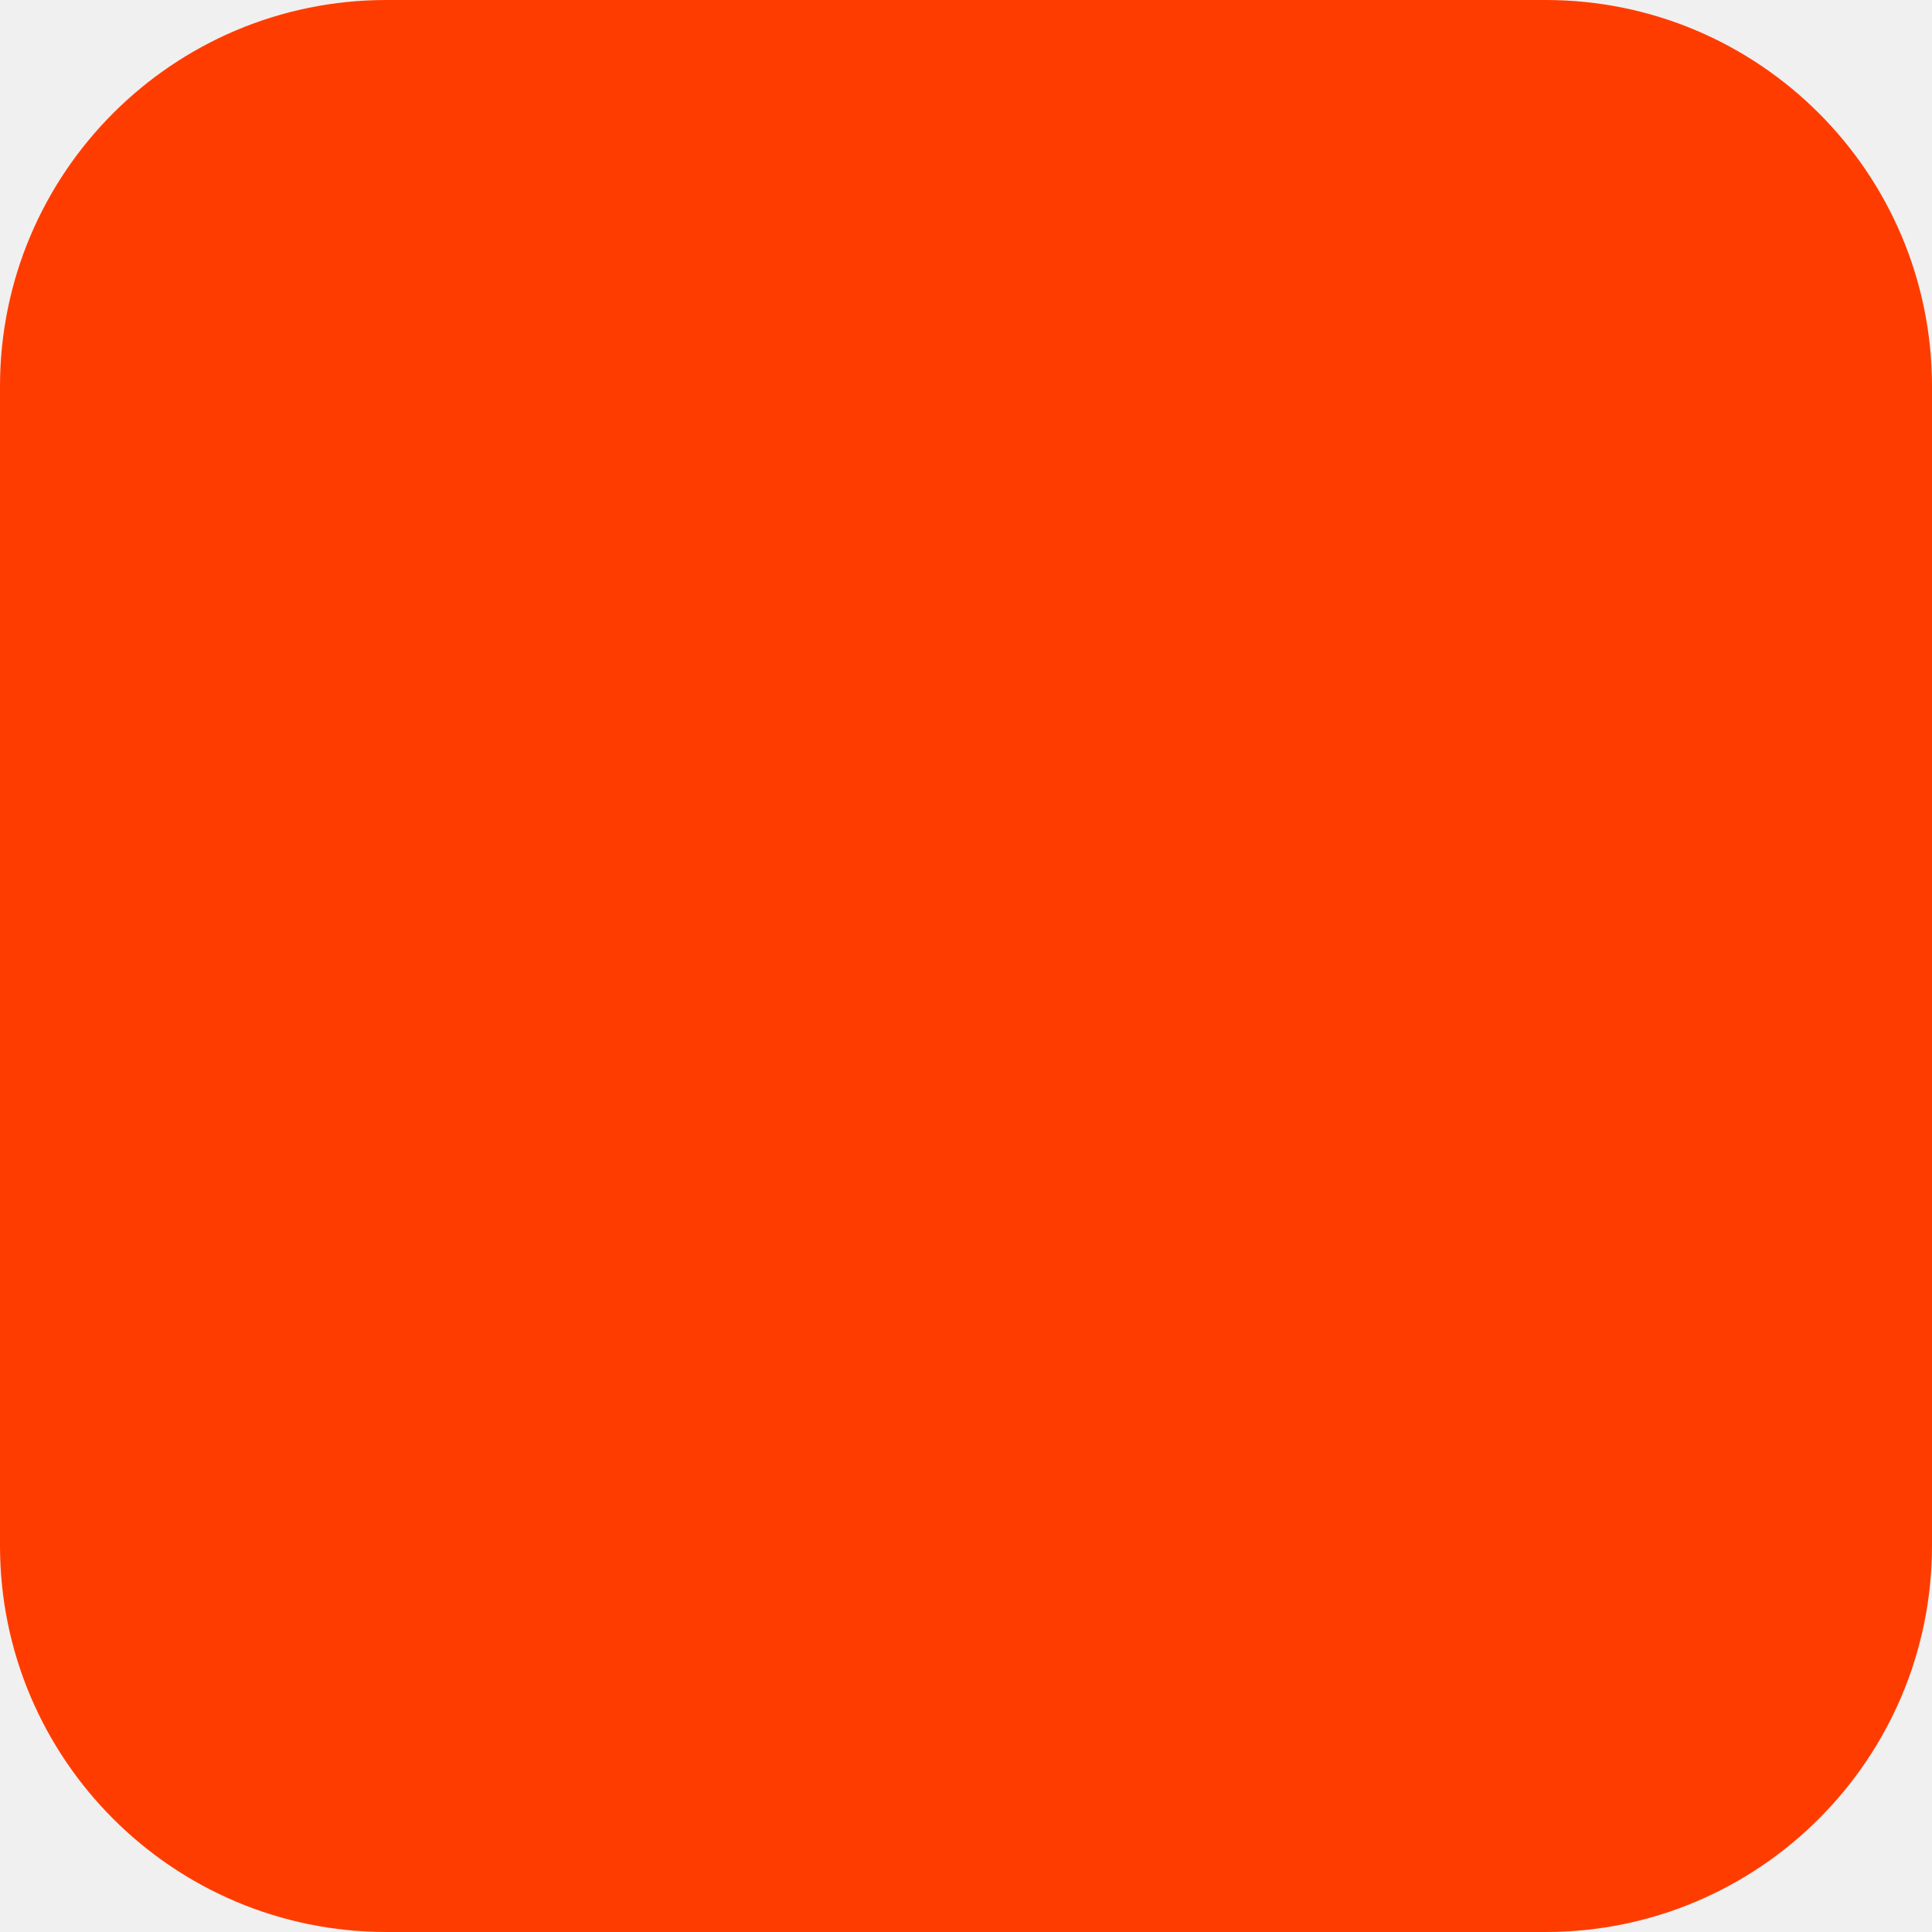
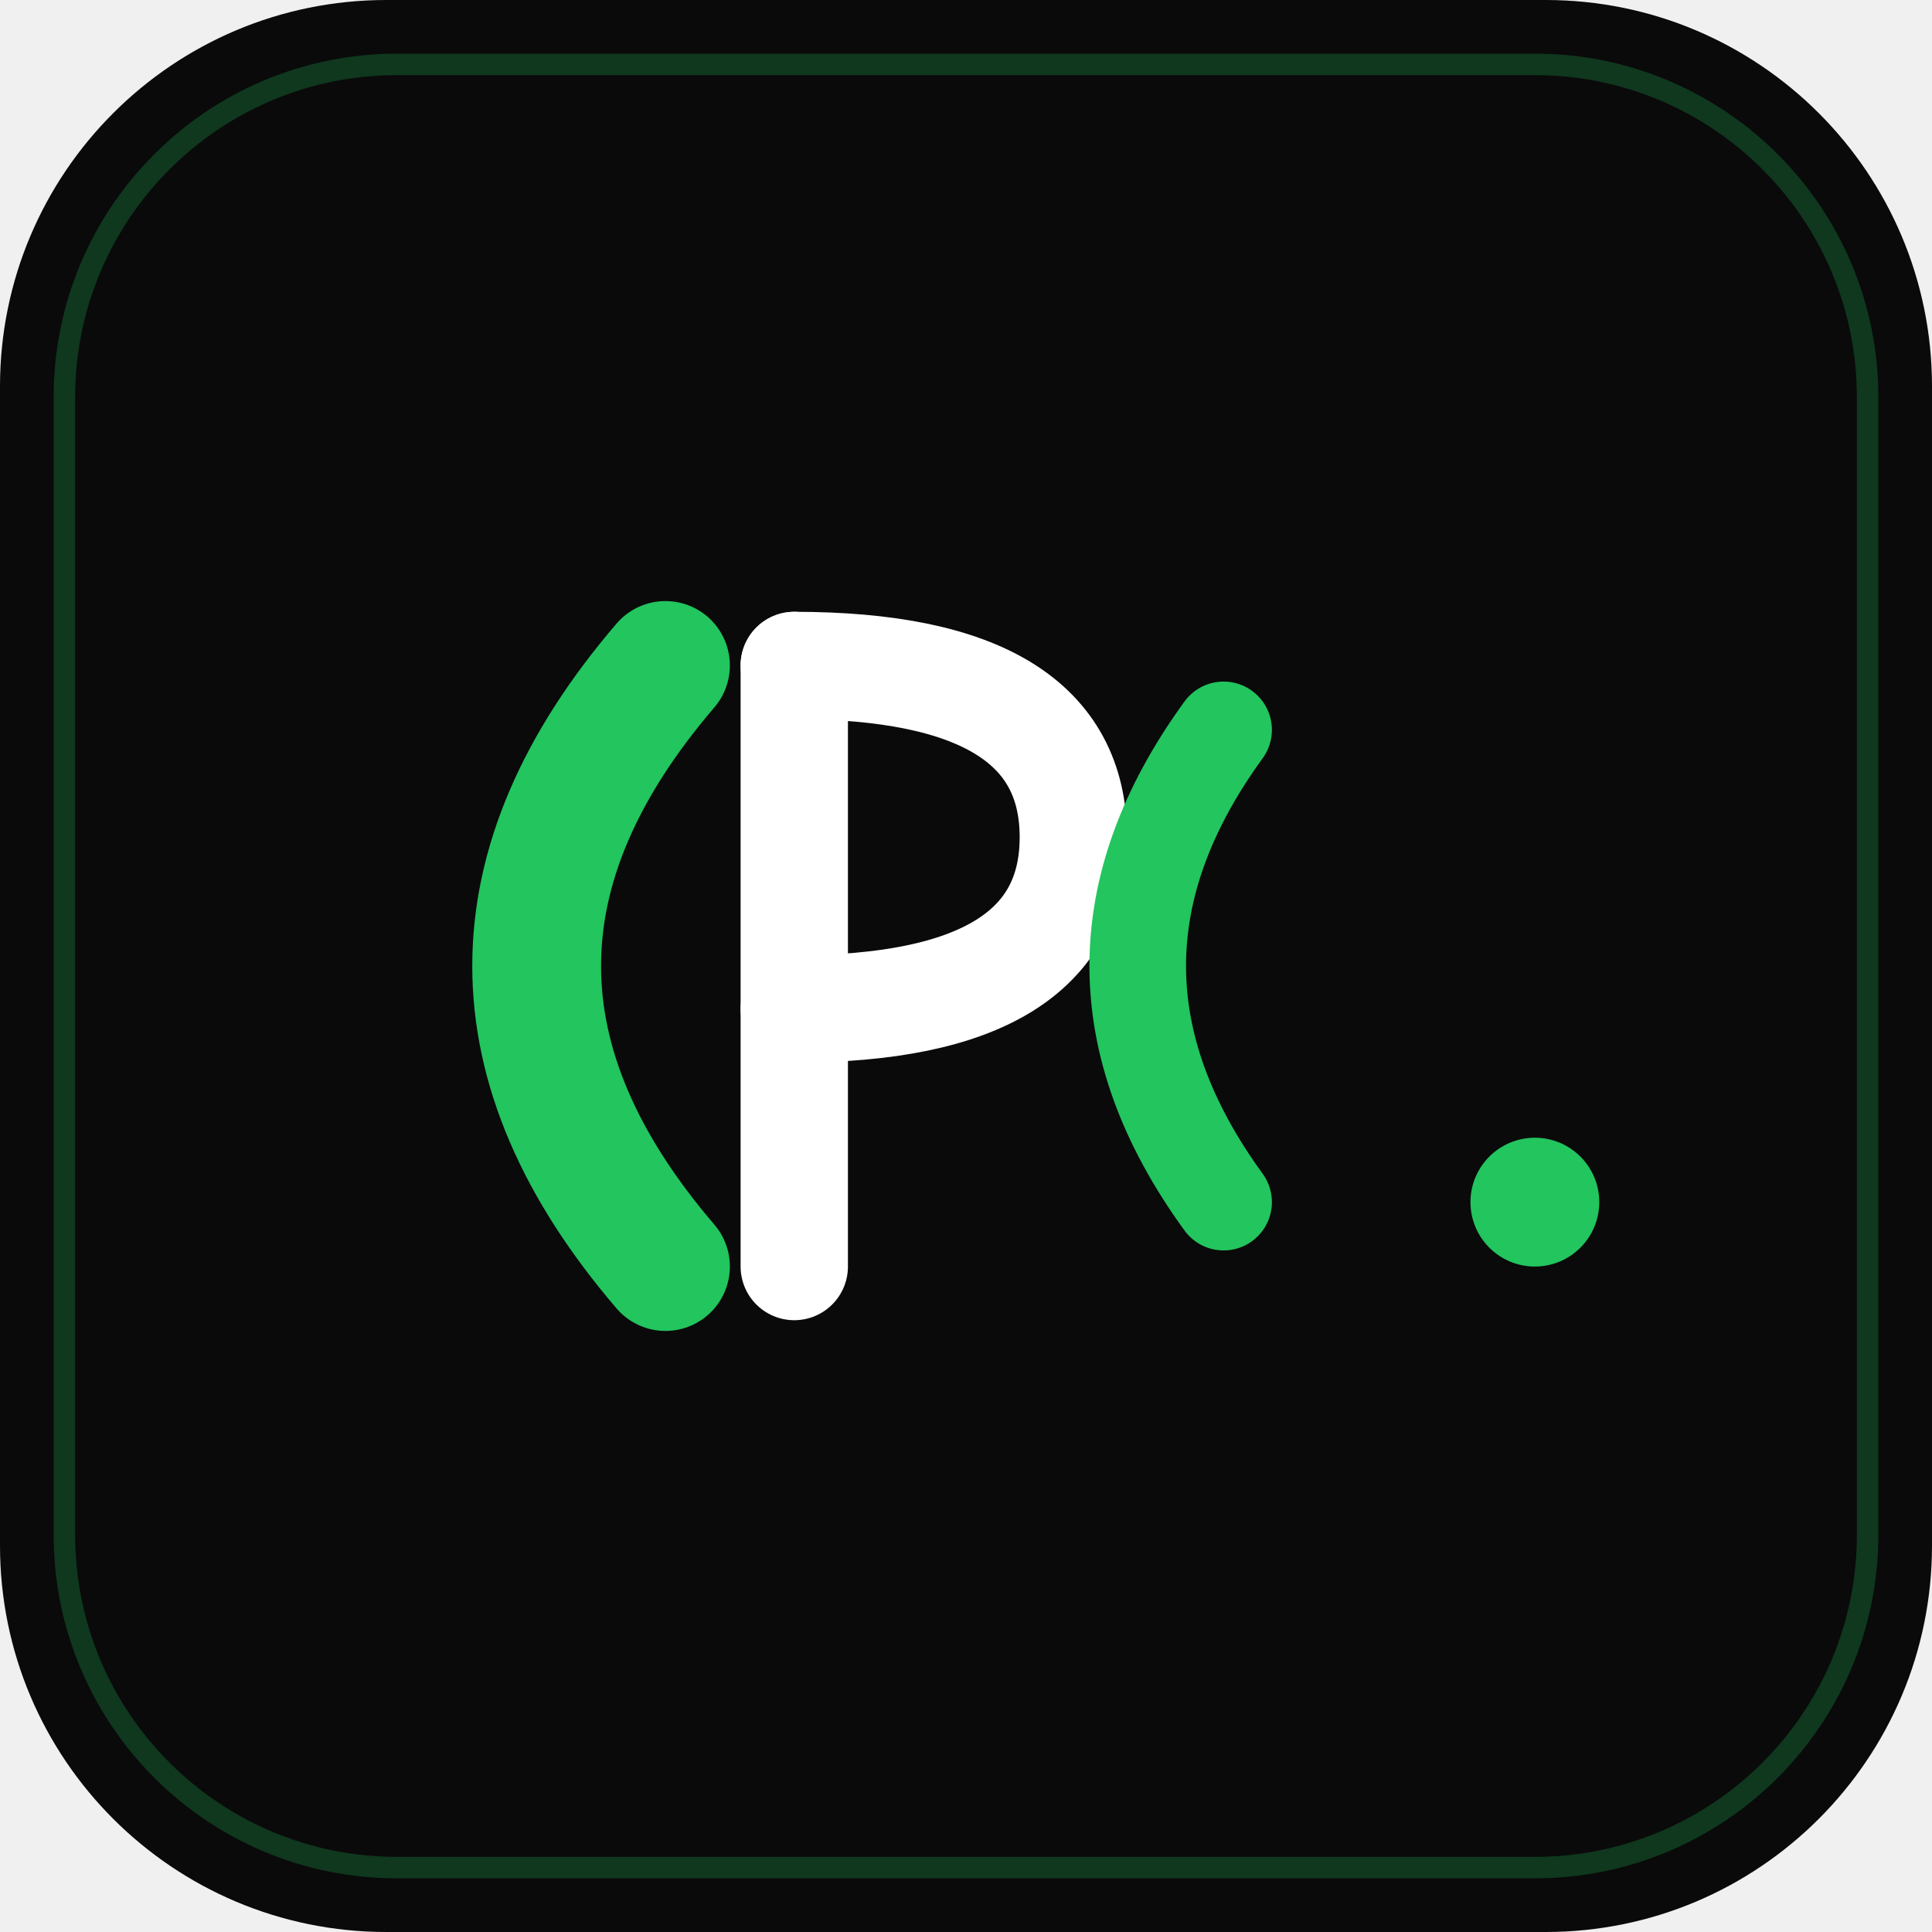
<svg xmlns="http://www.w3.org/2000/svg" width="180" height="180" viewBox="0 0 180 180" fill="none">
-   <rect width="180" height="180" rx="36" fill="#FF3C00" />
+   <rect width="180" height="180" rx="36" fill="#0a0a0a" />
+   <rect x="6" y="6" width="168" height="168" rx="31" stroke="#22c55e" stroke-width="2" stroke-opacity="0.25" />
+   <path d="M62 62 Q38 90 62 118" stroke="#22c55e" stroke-width="12" stroke-linecap="round" fill="none" />
+   <line x1="74" y1="62" x2="74" y2="118" stroke="white" stroke-width="10" stroke-linecap="round" />
+   <path d="M74 62 Q100 62 100 78 Q100 94 74 94" stroke="white" stroke-width="10" stroke-linecap="round" fill="none" />
+   <path d="M114 68 Q98 90 114 112" stroke="#22c55e" stroke-width="9" stroke-linecap="round" fill="none" />
+   <circle cx="143" cy="112" r="6" fill="#22c55e" />
</svg>
